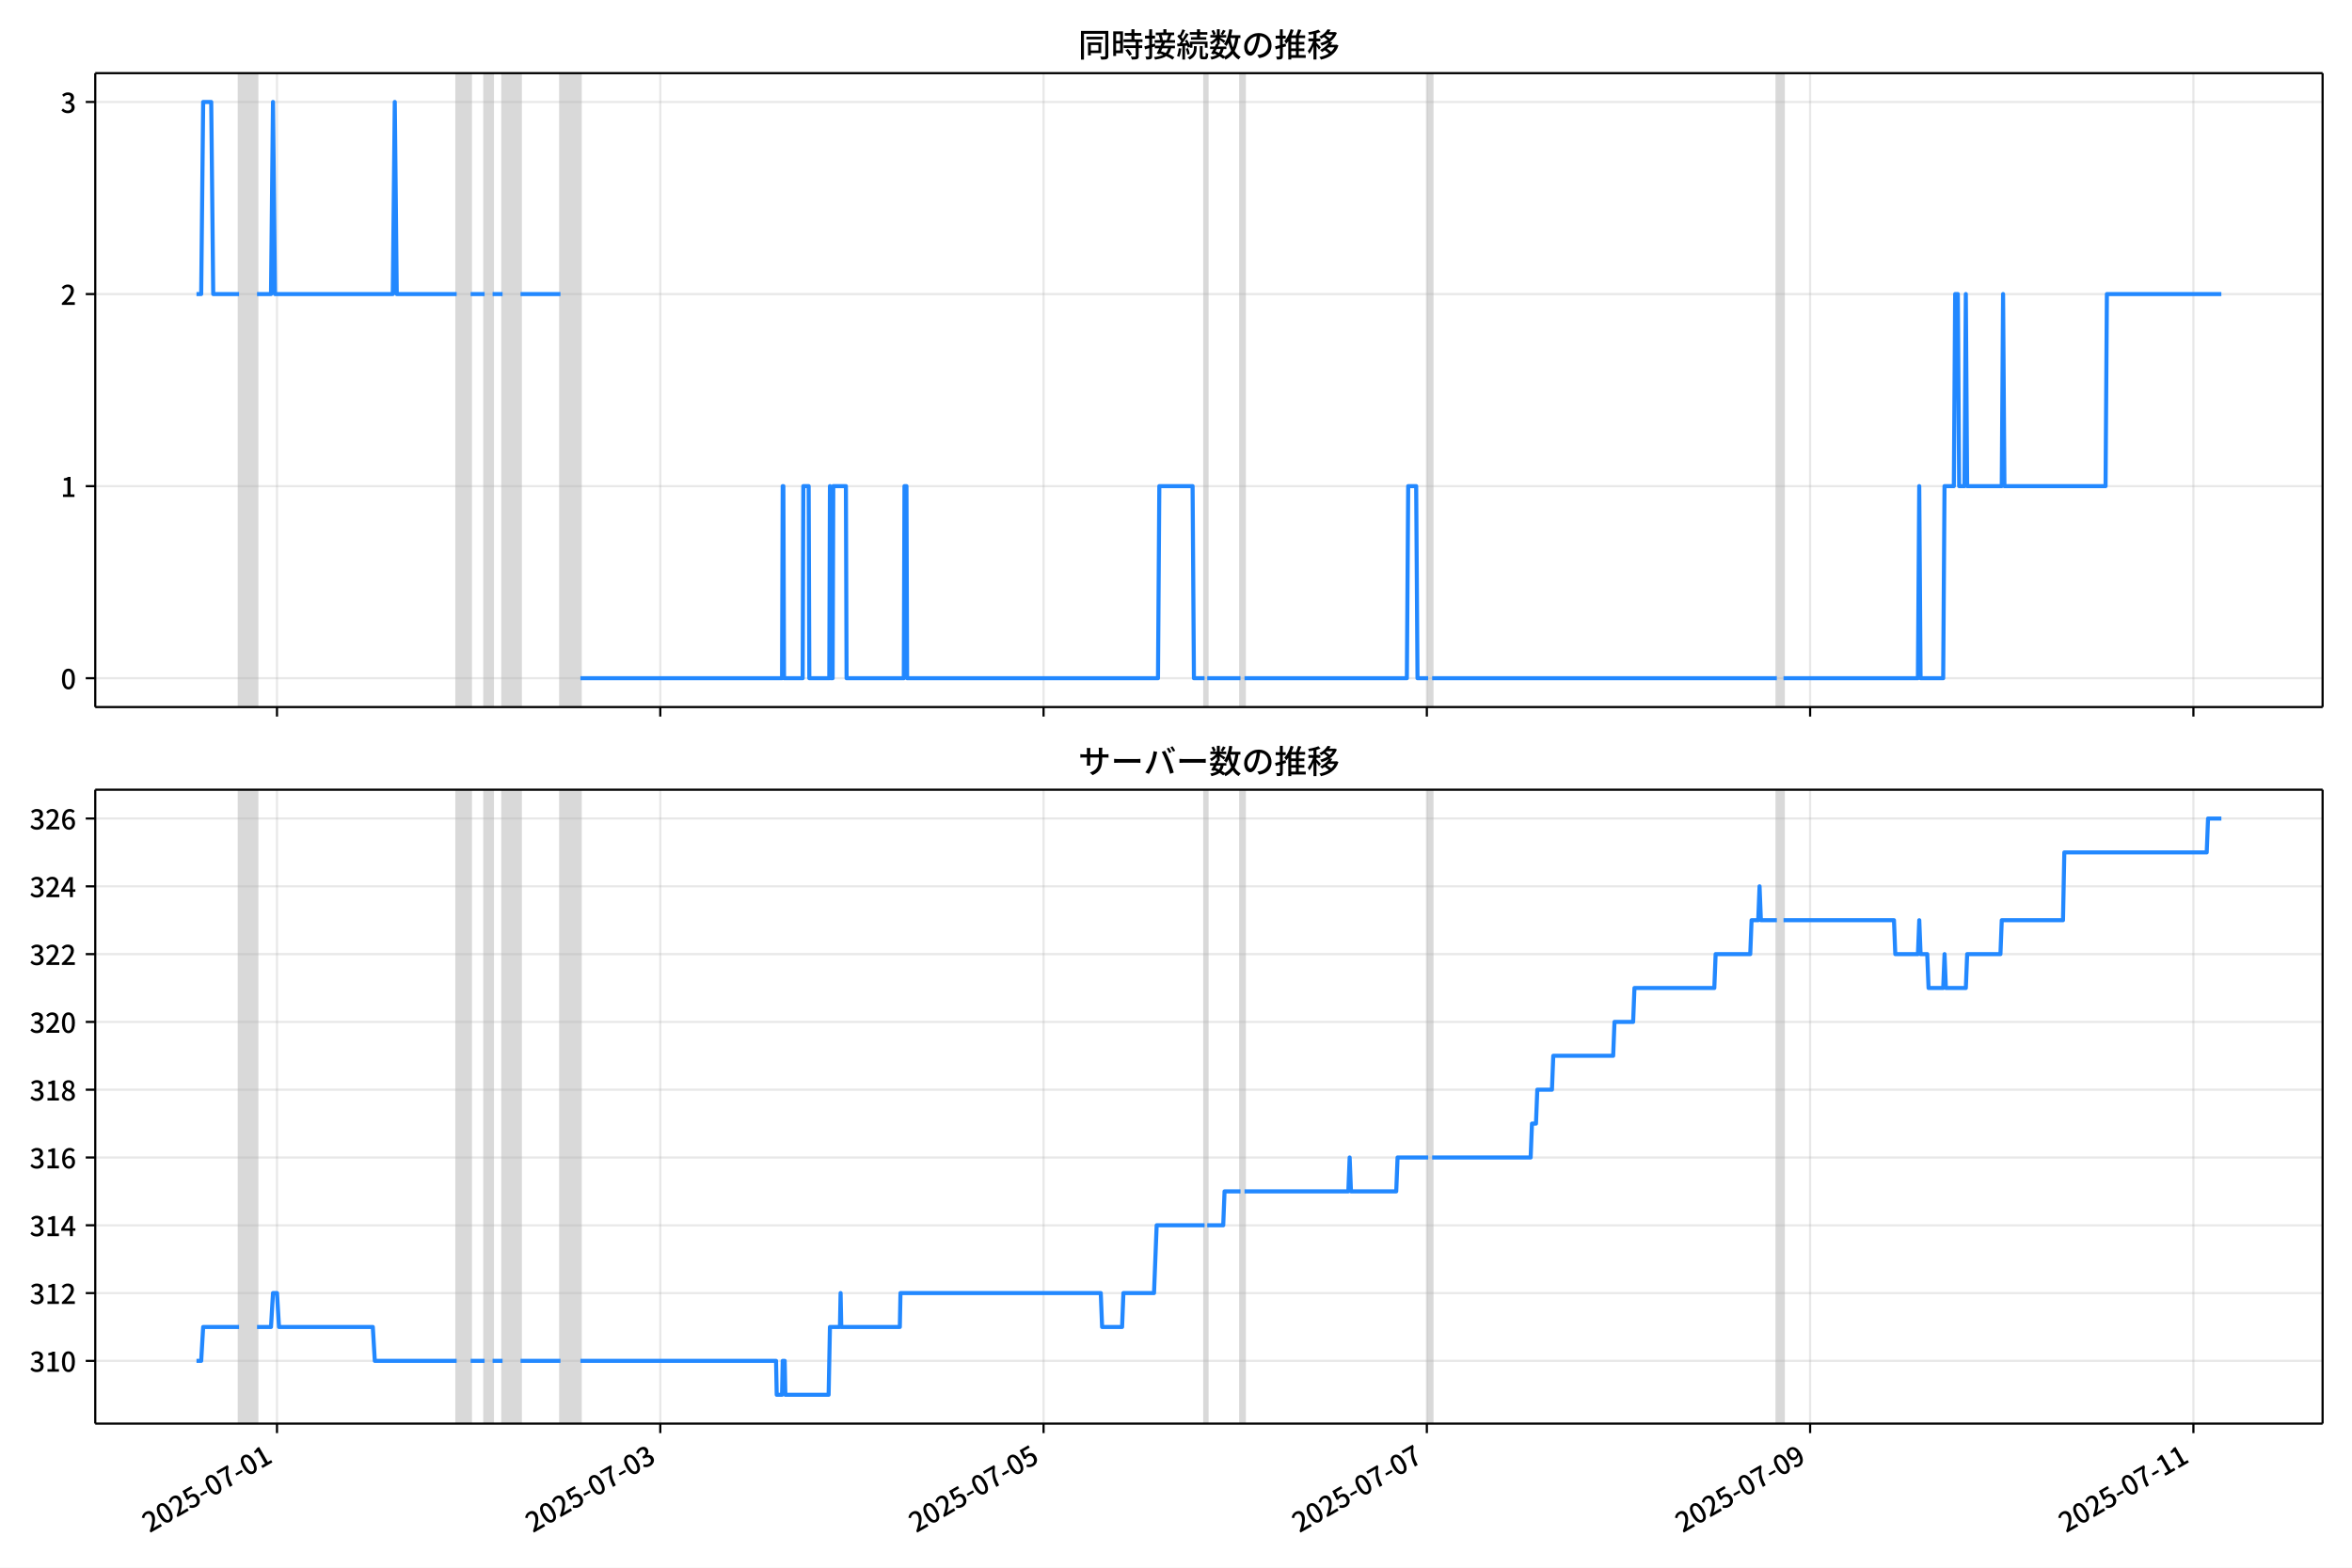
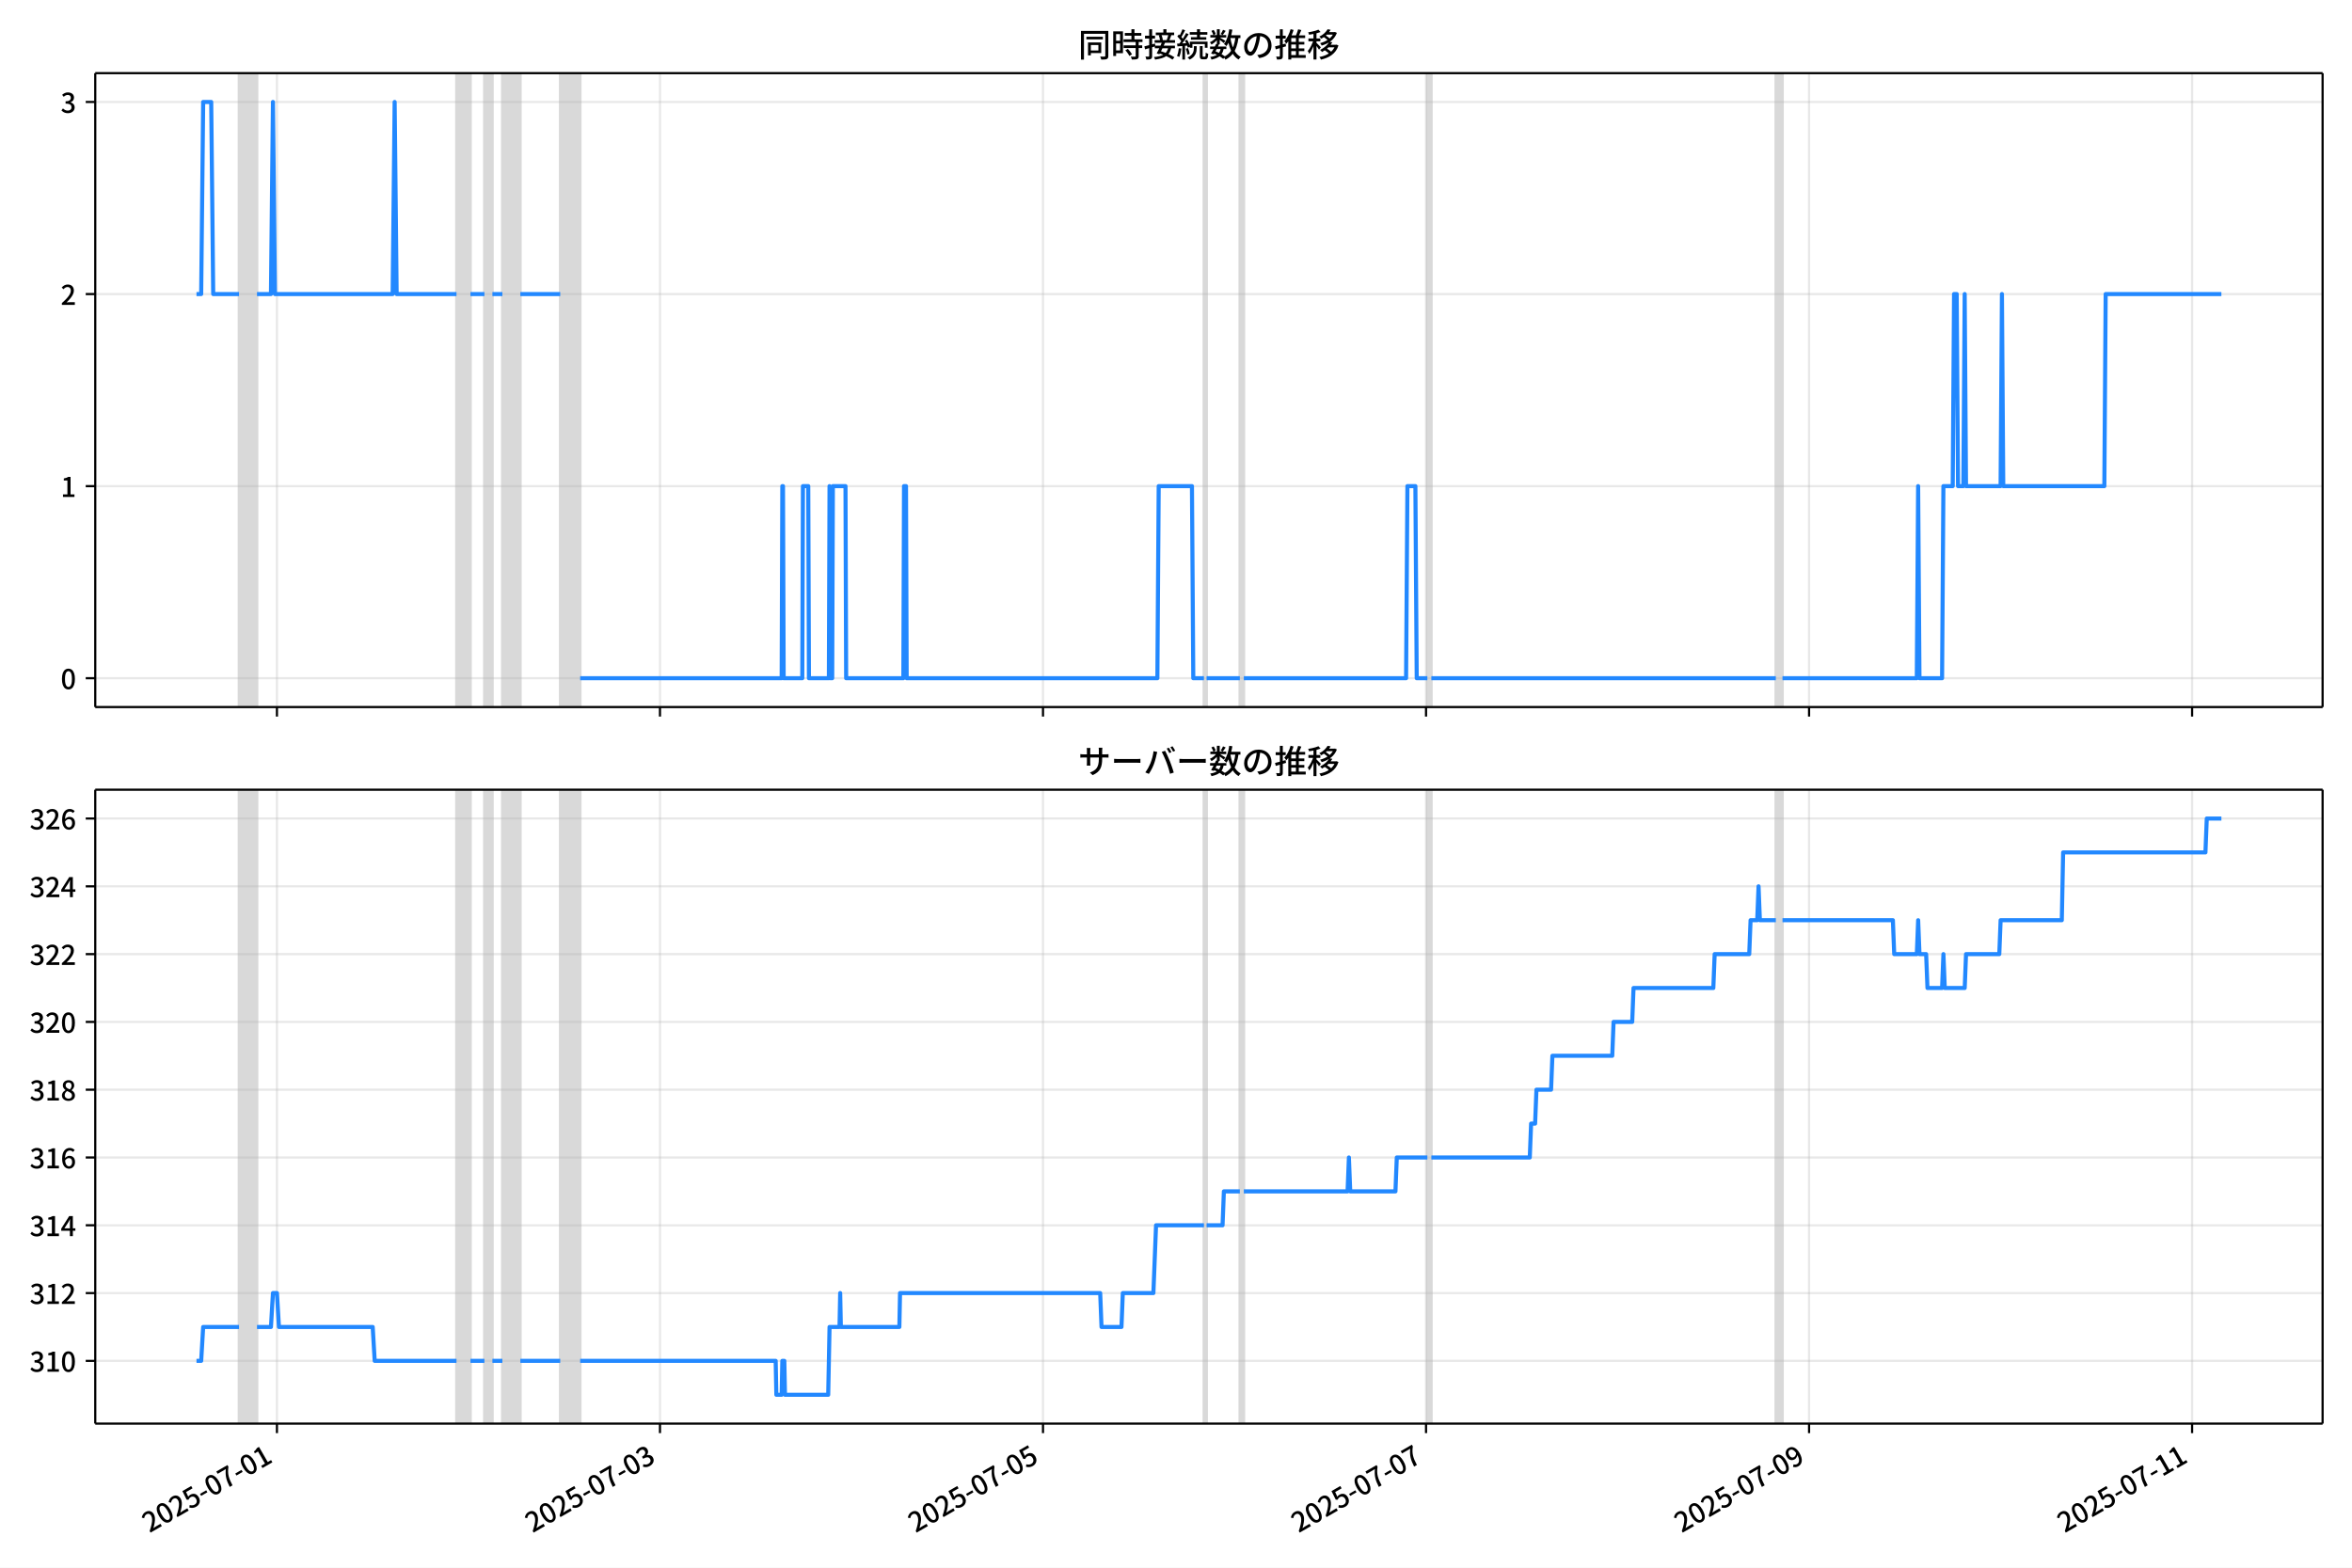
<svg xmlns="http://www.w3.org/2000/svg" xmlns:xlink="http://www.w3.org/1999/xlink" version="1.1" viewBox="0 0 864 576">
  <defs>
    <style type="text/css">*{stroke-linejoin: round; stroke-linecap: butt}</style>
  </defs>
  <g id="aa">
    <g id="ab">
      <path d="m0 576h864v-576h-864z" fill="#fff" />
    </g>
    <g id="ac">
      <g id="ad">
        <path d="m34.99 259.78h818.21v-232.9h-818.21z" fill="#fff" />
      </g>
      <g id="ae">
-         <path d="m87.818 259.78h6.6v-232.9h-6.6z" clip-path="url(#b)" fill="#808080" opacity=".3" stroke="#808080" />
+         <path d="m87.808 259.78h6.596v-232.9h-6.596z" clip-path="url(#b)" fill="#808080" opacity=".3" stroke="#808080" />
      </g>
      <g id="af">
-         <path d="m167.75 259.78h5.133v-232.9h-5.133z" clip-path="url(#b)" fill="#808080" opacity=".3" stroke="#808080" />
+         <path d="m167.69 259.78h5.13v-232.9h-5.13z" clip-path="url(#b)" fill="#808080" opacity=".3" stroke="#808080" />
      </g>
      <g id="ag">
-         <path d="m178.02 259.78h2.933v-232.9h-2.933z" clip-path="url(#b)" fill="#808080" opacity=".3" stroke="#808080" />
+         <path d="m177.95 259.78h2.931v-232.9h-2.931z" clip-path="url(#b)" fill="#808080" opacity=".3" stroke="#808080" />
      </g>
      <g id="ah">
-         <path d="m184.62 259.78h6.6v-232.9h-6.6z" clip-path="url(#b)" fill="#808080" opacity=".3" stroke="#808080" />
+         <path d="m184.54 259.78h6.596v-232.9h-6.596z" clip-path="url(#b)" fill="#808080" opacity=".3" stroke="#808080" />
      </g>
      <g id="ai">
-         <path d="m205.88 259.78h7.333v-232.9h-7.333z" clip-path="url(#b)" fill="#808080" opacity=".3" stroke="#808080" />
+         <path d="m205.8 259.78h7.328v-232.9h-7.328z" clip-path="url(#b)" fill="#808080" opacity=".3" stroke="#808080" />
      </g>
      <g id="aj">
-         <path d="m442.5 259.78h.978v-232.9h-.978z" clip-path="url(#b)" fill="#808080" opacity=".3" stroke="#808080" />
+         <path d="m442.26 259.78h.977v-232.9h-.977z" clip-path="url(#b)" fill="#808080" opacity=".3" stroke="#808080" />
      </g>
      <g id="ak">
-         <path d="m455.7 259.78h1.467v-232.9h-1.467z" clip-path="url(#b)" fill="#808080" opacity=".3" stroke="#808080" />
+         <path d="m455.45 259.78h1.466v-232.9h-1.466z" clip-path="url(#b)" fill="#808080" opacity=".3" stroke="#808080" />
      </g>
      <g id="al">
-         <path d="m524.63 259.78h1.467v-232.9h-1.467z" clip-path="url(#b)" fill="#808080" opacity=".3" stroke="#808080" />
+         <path d="m524.34 259.78h1.466v-232.9h-1.466z" clip-path="url(#b)" fill="#808080" opacity=".3" stroke="#808080" />
      </g>
      <g id="am">
-         <path d="m652.72 259.78h2.444v-232.9h-2.444z" clip-path="url(#b)" fill="#808080" opacity=".3" stroke="#808080" />
+         <path d="m652.34 259.78h2.443v-232.9h-2.443z" clip-path="url(#b)" fill="#808080" opacity=".3" stroke="#808080" />
      </g>
      <g id="an">
        <g id="ao">
          <g id="ap">
-             <path d="m101.75 259.78v-232.9" clip-path="url(#b)" fill="none" stroke="#b0b0b0" stroke-linecap="square" stroke-opacity=".3" stroke-width=".8" />
+             <path d="m101.73 259.78v-232.9" clip-path="url(#b)" fill="none" stroke="#b0b0b0" stroke-linecap="square" stroke-opacity=".3" stroke-width=".8" />
          </g>
          <g id="aq">
            <defs>
              <path id="f" d="m0 0v3.5" stroke="#000" stroke-width=".8" />
            </defs>
-             <use x="101.751" y="259.778" stroke="#000000" stroke-width=".8" xlink:href="#f" />
+             <use x="101.732" y="259.778" stroke="#000000" stroke-width=".8" xlink:href="#f" />
          </g>
        </g>
        <g id="ar">
          <g id="as">
-             <path d="m242.55 259.78v-232.9" clip-path="url(#b)" fill="none" stroke="#b0b0b0" stroke-linecap="square" stroke-opacity=".3" stroke-width=".8" />
+             <path d="m242.44 259.78v-232.9" clip-path="url(#b)" fill="none" stroke="#b0b0b0" stroke-linecap="square" stroke-opacity=".3" stroke-width=".8" />
          </g>
          <g id="at">
-             <use x="242.55" y="259.778" stroke="#000000" stroke-width=".8" xlink:href="#f" />
+             <use x="242.438" y="259.778" stroke="#000000" stroke-width=".8" xlink:href="#f" />
          </g>
        </g>
        <g id="au">
          <g id="av">
-             <path d="m383.35 259.78v-232.9" clip-path="url(#b)" fill="none" stroke="#b0b0b0" stroke-linecap="square" stroke-opacity=".3" stroke-width=".8" />
+             <path d="m383.14 259.78v-232.9" clip-path="url(#b)" fill="none" stroke="#b0b0b0" stroke-linecap="square" stroke-opacity=".3" stroke-width=".8" />
          </g>
          <g id="aw">
-             <use x="383.348" y="259.778" stroke="#000000" stroke-width=".8" xlink:href="#f" />
+             <use x="383.143" y="259.778" stroke="#000000" stroke-width=".8" xlink:href="#f" />
          </g>
        </g>
        <g id="ax">
          <g id="ay">
-             <path d="m524.15 259.78v-232.9" clip-path="url(#b)" fill="none" stroke="#b0b0b0" stroke-linecap="square" stroke-opacity=".3" stroke-width=".8" />
+             <path d="m523.85 259.78v-232.9" clip-path="url(#b)" fill="none" stroke="#b0b0b0" stroke-linecap="square" stroke-opacity=".3" stroke-width=".8" />
          </g>
          <g id="az">
-             <use x="524.146" y="259.778" stroke="#000000" stroke-width=".8" xlink:href="#f" />
+             <use x="523.849" y="259.778" stroke="#000000" stroke-width=".8" xlink:href="#f" />
          </g>
        </g>
        <g id="ba">
          <g id="bb">
-             <path d="m664.94 259.78v-232.9" clip-path="url(#b)" fill="none" stroke="#b0b0b0" stroke-linecap="square" stroke-opacity=".3" stroke-width=".8" />
+             <path d="m664.55 259.78v-232.9" clip-path="url(#b)" fill="none" stroke="#b0b0b0" stroke-linecap="square" stroke-opacity=".3" stroke-width=".8" />
          </g>
          <g id="bc">
-             <use x="664.944" y="259.778" stroke="#000000" stroke-width=".8" xlink:href="#f" />
+             <use x="664.555" y="259.778" stroke="#000000" stroke-width=".8" xlink:href="#f" />
          </g>
        </g>
        <g id="bd">
          <g id="be">
-             <path d="m805.74 259.78v-232.9" clip-path="url(#b)" fill="none" stroke="#b0b0b0" stroke-linecap="square" stroke-opacity=".3" stroke-width=".8" />
+             <path d="m805.26 259.78v-232.9" clip-path="url(#b)" fill="none" stroke="#b0b0b0" stroke-linecap="square" stroke-opacity=".3" stroke-width=".8" />
          </g>
          <g id="bf">
-             <use x="805.742" y="259.778" stroke="#000000" stroke-width=".8" xlink:href="#f" />
+             <use x="805.26" y="259.778" stroke="#000000" stroke-width=".8" xlink:href="#f" />
          </g>
        </g>
      </g>
      <g id="bg">
        <g id="bh">
          <g id="bi">
            <path d="m34.99 249.19h818.21" clip-path="url(#b)" fill="none" stroke="#b0b0b0" stroke-linecap="square" stroke-opacity=".3" stroke-width=".8" />
          </g>
          <g id="bj">
            <defs>
              <path id="e" d="m0 0h-3.5" stroke="#000" stroke-width=".8" />
            </defs>
            <use x="34.99" y="249.191" stroke="#000000" stroke-width=".8" xlink:href="#e" />
          </g>
          <g id="bk">
            <g transform="translate(22.29 253.18) scale(.1 -.1)">
              <defs>
                <path id="c" transform="scale(.015625)" d="m1830-90q-460 0-806 275-346 276-535 823-188 547-188 1366 0 820 188 1357 189 538 535 803 346 266 806 266 461 0 800-269 340-269 528-803 189-534 189-1354 0-819-189-1366-188-547-528-823-339-275-800-275zm0 589q237 0 422 185 186 186 288 599 103 413 103 1091 0 679-103 1082-102 403-288 582-185 180-422 180-236 0-422-180-186-179-292-582-105-403-105-1082 0-678 105-1091 106-413 292-599 186-185 422-185z" />
              </defs>
              <use xlink:href="#c" />
            </g>
          </g>
        </g>
        <g id="bl">
          <g id="bm">
            <path d="m34.99 178.62h818.21" clip-path="url(#b)" fill="none" stroke="#b0b0b0" stroke-linecap="square" stroke-opacity=".3" stroke-width=".8" />
          </g>
          <g id="bn">
            <use x="34.99" y="178.616" stroke="#000000" stroke-width=".8" xlink:href="#e" />
          </g>
          <g id="bo">
            <g transform="translate(22.29 182.6) scale(.1 -.1)">
              <defs>
                <path id="i" transform="scale(.015625)" d="m544 0v608h1037v3277h-845v467q333 58 579 147 247 90 451 218h557v-4109h915v-608h-2694z" />
              </defs>
              <use xlink:href="#i" />
            </g>
          </g>
        </g>
        <g id="bp">
          <g id="bq">
            <path d="m34.99 108.04h818.21" clip-path="url(#b)" fill="none" stroke="#b0b0b0" stroke-linecap="square" stroke-opacity=".3" stroke-width=".8" />
          </g>
          <g id="br">
            <use x="34.99" y="108.041" stroke="#000000" stroke-width=".8" xlink:href="#e" />
          </g>
          <g id="bs">
            <g transform="translate(22.29 112.03) scale(.1 -.1)">
              <defs>
                <path id="d" transform="scale(.015625)" d="m282 0v429q697 621 1164 1136 468 515 701 956 234 442 234 826 0 256-87 451-86 196-262 301-176 106-445 106-275 0-506-151-230-150-422-368l-416 410q301 333 637 518 336 186 803 186 429 0 749-176t496-493 176-745q0-455-224-919t-615-935q-390-470-889-950 186 20 394 36t374 16h1184v-634h-3046z" />
              </defs>
              <use xlink:href="#d" />
            </g>
          </g>
        </g>
        <g id="bt">
          <g id="bu">
            <path d="m34.99 37.466h818.21" clip-path="url(#b)" fill="none" stroke="#b0b0b0" stroke-linecap="square" stroke-opacity=".3" stroke-width=".8" />
          </g>
          <g id="bv">
            <use x="34.99" y="37.466" stroke="#000000" stroke-width=".8" xlink:href="#e" />
          </g>
          <g id="bw">
            <g transform="translate(22.29 41.451) scale(.1 -.1)">
              <defs>
                <path id="h" transform="scale(.015625)" d="m1715-90q-371 0-656 90t-503 240q-217 150-377 323l359 474q211-205 479-359 269-153 634-153 269 0 467 92 199 93 311 266t112 423q0 256-125 451t-429 300q-304 106-835 106v551q467 0 732 105 266 106 384 291 119 186 119 423 0 307-192 489-192 183-531 183-269 0-503-119-233-118-438-316l-384 460q282 256 614 413 333 157 737 157 422 0 748-144 327-144 512-413 186-269 186-659 0-403-221-685-221-281-592-422v-26q269-70 490-227t349-400 128-557q0-422-215-726-214-304-573-468-358-163-787-163z" />
              </defs>
              <use xlink:href="#h" />
            </g>
          </g>
        </g>
      </g>
      <g id="bx">
-         <path d="m72.181 108.04h1.722l.732-70.575h2.958l.735 70.575h9.491m6.6 0h5.133l.733-70.575.733 70.575h43.266l.733-70.575.733 70.575h22m5.133 0h5.133m2.933 0h3.667m6.6 0h14.666m7.333 141.15h74.066l.244-70.575h.244l.244 70.575h6.844l.244-70.575h1.956l.244 70.575h7.333l.244-70.575.244 70.575h.733l.244-70.575h4.644l.244 70.575h21.022l.244-70.575h.733l.244 70.575h92.154l.489-70.575h12.222l.489 70.575h3.911m.978 0h12.222m1.467 0h59.644l.489-70.575h2.933l.489 70.575h3.911m1.467 0h126.62m2.444 0h49.377l.489-70.575.489 70.575h8.311l.489-70.575h3.422l.489-70.575h.978l.489 70.575h1.956l.489-70.575.489 70.575h12.711l.489-70.575.489 70.575h37.155l.489-70.575h42.044v0" clip-path="url(#b)" fill="none" stroke="#28f" stroke-linecap="square" stroke-width="1.5" />
+         <path d="m72.181 108.04h1.721l.731-70.575h2.956l.734 70.575h9.485m6.596 0h5.13l.733-70.575.733 70.575h43.238l.733-70.575.733 70.575h21.985m5.13 0h5.13m2.931 0h3.664m6.596 0h14.657m7.328 141.15h74.017l.244-70.575h.244l.244 70.575h6.84l.244-70.575h1.954l.244 70.575h7.328l.244-70.575.244 70.575h.733l.244-70.575h4.641l.244 70.575h21.008l.244-70.575h.733l.244 70.575h92.094l.489-70.575h12.214l.489 70.575h3.909m.977 0h12.214m1.466 0h59.604l.489-70.575h2.931l.489 70.575h3.909m1.466 0h126.54m2.443 0h49.345l.489-70.575.489 70.575h8.306l.489-70.575h3.42l.489-70.575h.977l.489 70.575h1.954l.489-70.575.489 70.575h12.703l.489-70.575.489 70.575h37.131l.489-70.575h42.505v0" clip-path="url(#b)" fill="none" stroke="#28f" stroke-linecap="square" stroke-width="1.5" />
      </g>
      <g id="by">
        <path d="m34.99 259.78v-232.9" fill="none" stroke="#000" stroke-linecap="square" stroke-width=".8" />
      </g>
      <g id="bz">
        <path d="m853.2 259.78v-232.9" fill="none" stroke="#000" stroke-linecap="square" stroke-width=".8" />
      </g>
      <g id="ca">
        <path d="m34.99 259.78h818.21" fill="none" stroke="#000" stroke-linecap="square" stroke-width=".8" />
      </g>
      <g id="cb">
        <path d="m34.99 26.88h818.21" fill="none" stroke="#000" stroke-linecap="square" stroke-width=".8" />
      </g>
      <g id="cc">
        <g transform="translate(396.1 20.88) scale(.12 -.12)">
          <defs>
            <path id="v" transform="scale(.015625)" d="m1587 3936h3232v-518h-3232v518zm320-1114h557v-2534h-557v2534zm301 0h2291v-2086h-2291v512h1734v1069h-1734v505zm-1683 2260h5113v-570h-4524v-5056h-589v5626zm4768 0h595v-4896q0-250-67-397t-227-218q-160-77-426-96t-675-19q-13 83-45 192t-77 218q-45 108-89 185 281-13 527-13 247 0 330 0 83 7 118 42 36 35 36 112v4890z" />
            <path id="t" transform="scale(.015625)" d="m2714 4672h3238v-525h-3238v525zm-244-1235h3712v-538h-3712v538zm20-1184h3635v-531h-3635v531zm1523 3155h595v-2310h-595v2310zm832-2451h589v-2823q0-230-61-364-61-135-227-199-167-70-423-86t-633-16q-20 121-78 285-57 163-121 284 275-6 509-9t310-3q77 6 106 28 29 23 29 93v2810zm-2023-1677 487 282q153-160 313-352t294-381q135-189 206-343l-519-313q-64 153-189 348-124 196-278 394-154 199-314 365zm-2086 3718h1619v-4281h-1619v544h1056v3187h-1056v550zm32-1843h1293v-537h-1293v537zm-320 1843h563v-4832h-563v4832z" />
            <path id="u" transform="scale(.015625)" d="m3866 5408h614v-870h-614v870zm-1479-653h3597v-518h-3597v518zm-230-1485h4e3v-518h-4e3v518zm825 922 519 102q64-160 121-342 58-182 96-352 39-170 45-304l-544-128q-6 134-42 313-35 180-83 365-48 186-112 346zm1856 109 589-71q-96-275-202-557-105-281-195-486l-518 77q58 147 122 329 64 183 118 372t86 336zm-2643-2106h3943v-518h-3943v518zm1408 685 602-115q-167-371-362-784t-390-797-362-685l-525 179q160 288 346 666t368 784 323 752zm-659-2157 358 403q352-102 733-240 381-137 752-304 371-166 697-336 327-169 558-329l-384-461q-218 160-532 336-313 176-685 345-371 170-755 323-384 154-742 263zm1894 1114 583-71q-122-550-353-944-230-393-604-662t-922-435q-547-167-1296-269-25 128-93 269-67 141-137 230 678 64 1168 192t819 349q330 221 531 550 202 330 304 791zm-4684 217q396 90 953 240 557 151 1120 311l77-544q-525-154-1053-311-528-156-963-284l-134 588zm121 2093h1965v-563h-1965v563zm819 1248h576v-5229q0-236-51-374t-192-208q-141-77-355-99-214-23-541-16-13 115-64 288t-109 294q205-6 381-6t234 0q64 0 92 28 29 29 29 93v5229z" />
            <path id="s" transform="scale(.015625)" d="m4058 5408h595v-1798h-595v1798zm-1415-563h3443v-499h-3443v499zm231-992h3008v-499h-3008v499zm-224-877h3475v-1203h-531v729h-2432v-729h-512v1203zm1964-877h551v-1881q0-122 22-157 23-35 106-35 25 0 92 0 68 0 135 0t99 0q51 0 83 54t45 224 19 515q90-70 234-131t259-93q-19-429-83-662-64-234-183-326-118-93-316-93-39 0-103 0t-134 0-138 0q-67 0-99 0-237 0-365 64t-176 218q-48 153-48 422v1881zm-1164-6h550v-455q0-243-48-528-48-284-186-579-137-294-409-572-272-279-727-503-70 90-192 208-121 118-230 195 416 205 665 438 250 234 371 474 122 240 164 467 42 228 42 413v442zm-2240 3309 524-192q-121-244-259-503-137-259-275-496t-259-416l-410 173q122 186 246 438 125 253 240 515 116 263 193 481zm716-743 500-230q-224-359-496-756-272-396-548-764-275-368-518-650l-358 205q179 211 377 483 199 272 387 569 189 298 358 592 170 295 298 551zm-1721-665 307 403q166-154 339-340 173-185 320-364t224-327l-326-460q-77 160-218 348-141 189-314 384-172 196-332 356zm1485-832 435 179q128-211 249-458 122-246 215-474 93-227 137-412l-473-211q-32 185-119 422-86 237-201 486-115 250-243 468zm-1530-583q422 26 998 54 576 29 1184 68l7-499q-570-45-1127-84-556-38-992-70l-70 531zm1702-992 436 135q121-276 214-596t118-556l-454-148q-26 237-112 563-86 327-202 602zm-1363 109 499-83q-57-455-163-897-105-441-253-748-51 32-134 73-83 42-170 83-86 42-144 62 148 294 234 697t131 813zm691 627h525v-2861h-525v2861z" />
            <path id="m" transform="scale(.015625)" d="m224 2022h3187v-499h-3187v499zm51 2247h3111v-487h-3111v487zm1127-1735 563-121q-154-320-333-672t-352-679q-173-326-326-582l-532 173q148 243 324 566t345 669q170 346 311 646zm934-832 563-64q-89-480-262-838t-461-614-701-432-976-298q-25 128-99 269t-157 237q659 102 1085 303 426 202 666 554t342 883zm422 3597 519-211q-147-218-298-436-150-217-278-377l-403 186q121 173 252 413 132 240 208 425zm-1203 109h563v-2957h-563v2957zm-1075-320 448 186q134-192 246-420 112-227 157-393l-467-211q-38 172-147 406t-237 432zm1094-1050 397-236q-160-263-400-529-240-265-519-489-278-224-553-378-51 103-141 237-89 135-179 218 269 109 534 294 266 186 493 416 228 231 368 467zm487-204q83-45 246-145 163-99 352-211t346-211 221-150l-327-423q-83 77-230 198-147 122-317 253-170 132-327 250-156 119-259 189l295 250zm1798 396h2311v-556h-2311v556zm115 1178 615-90q-103-640-263-1235t-384-1101q-224-505-512-889-44 57-134 134t-186 157-166 125q275 339 473 796 199 458 340 995 141 538 217 1108zm1223-1510 614-58q-147-1101-445-1940-297-838-813-1443-515-604-1321-1014-26 71-90 177-64 105-134 208-70 102-128 159 742 346 1212 880 471 535 730 1290 260 755 375 1741zm-1005-135q134-851 387-1597 253-745 659-1305 407-560 1002-874-70-57-154-150-83-93-154-189-70-96-121-179-633 371-1056 988-422 618-688 1434-265 816-425 1783l550 89zm-3309-3065 327 416q377-148 754-330 378-182 701-378 324-195 548-368l-416-435q-211 179-519 378-307 198-666 383-358 186-729 334z" />
            <path id="r" transform="scale(.015625)" d="m3686 4378q-64-493-163-1041-99-547-265-1084-192-653-432-1104t-522-688-595-237q-320 0-596 221-275 221-448 621-172 400-172 931 0 537 220 1017 221 480 611 851 391 372 909 583 519 211 1121 211 576 0 1040-186 464-185 793-515 330-329 502-771 173-441 173-941 0-672-278-1194-278-521-816-851-538-329-1318-444l-378 601q166 20 307 42t263 48q307 70 585 217 279 148 496 375 218 227 342 534 125 308 125 692t-122 713q-121 330-358 573-236 243-582 380-346 138-781 138-525 0-935-186-409-185-694-489-284-304-432-656-147-352-147-678 0-365 89-605 90-240 224-355 135-115 276-115t288 144 297 457q151 314 298 800 147 461 246 982 100 522 145 1021l684-12z" />
            <path id="n" transform="scale(.015625)" d="m2995 2925h2893v-519h-2893v519zm0-1280h2893v-519h-2893v519zm-64-1299h3232v-557h-3232v557zm1312 3577h563v-3763h-563v3763zm429 1466 634-141q-154-390-340-794-185-403-339-684l-512 140q103 199 208 458 106 259 195 528 90 269 154 493zm-1472 25 582-147q-153-518-371-1018-217-499-483-931t-573-758q-38 64-109 160-70 96-147 198-77 103-141 160 416 416 733 1034t509 1302zm128-1203h2720v-537h-2720v-4205h-582v4422l313 320h269zm-3174-2157q396 90 953 240 557 151 1120 311l77-544q-525-154-1053-311-528-156-963-284l-134 588zm121 2093h1965v-563h-1965v563zm819 1248h576v-5229q0-236-51-374t-192-208q-141-77-355-99-214-23-541-16-13 115-64 288t-109 294q205-6 381-6t234 0q64 0 92 28 29 29 29 93v5229z" />
            <path id="l" transform="scale(.015625)" d="m4051 5402 595-109q-281-493-729-941t-1107-806q-39 64-106 144t-141 153q-73 74-137 119 608 288 1011 678t614 762zm-77-557h1511v-493h-1863l352 493zm1293 0h109l109 25 384-179q-192-505-496-905t-695-701q-390-301-845-519-454-217-947-358-44 109-137 253t-176 227q448 109 867 294 419 186 777 445 359 259 631 592t419 730v96zm-1990-954 377 307q167-96 336-218 170-121 320-249 151-128 247-237l-397-332q-90 108-237 236t-317 259q-169 132-329 234zm1107-934 595-109q-307-538-803-1031-496-492-1232-876-38 64-102 144t-138 156q-74 77-138 116 455 217 807 483t604 554q253 288 407 563zm-90-589h1460v-506h-1818l358 506zm1268 0h121l109 26 384-167q-192-614-531-1075t-787-794q-448-332-983-553-534-221-1129-355-45 115-132 269-86 153-176 249 551 96 1043 285 493 189 903 473 410 285 714 669t464 883v90zm-2132-1056 410 339q186-102 384-237 198-134 371-275t282-269l-435-371q-103 128-270 272-166 144-361 288t-381 253zm-2150 3533h589v-5376h-589v5376zm-992-1242h2336v-569h-2336v569zm1024-224 365-160q-96-339-231-707-134-368-291-727-157-358-336-672-179-313-365-537-44 128-134 291t-160 272q173 192 339 457 167 266 323 570 157 304 282 618t208 595zm941 1946 416-467q-314-122-695-221-380-99-784-173-403-74-780-131-20 102-71 236-51 135-102 231 358 58 732 138 375 80 711 179t573 208zm-397-2579q58-45 179-170 122-125 266-266 144-140 259-265t160-183l-352-473q-58 102-157 255-99 154-218 317-118 164-227 311-108 147-185 237l275 237z" />
          </defs>
          <use xlink:href="#v" />
          <use transform="translate(100)" xlink:href="#t" />
          <use transform="translate(200)" xlink:href="#u" />
          <use transform="translate(300)" xlink:href="#s" />
          <use transform="translate(400)" xlink:href="#m" />
          <use transform="translate(500)" xlink:href="#r" />
          <use transform="translate(600)" xlink:href="#n" />
          <use transform="translate(700)" xlink:href="#l" />
        </g>
      </g>
    </g>
    <g id="cd">
      <g id="ce">
        <path d="m34.99 523.06h818.21v-232.9h-818.21z" fill="#fff" />
      </g>
      <g id="cf">
-         <path d="m87.818 523.06h6.6v-232.9h-6.6z" clip-path="url(#a)" fill="#808080" opacity=".3" stroke="#808080" />
+         <path d="m87.808 523.06h6.596v-232.9h-6.596z" clip-path="url(#a)" fill="#808080" opacity=".3" stroke="#808080" />
      </g>
      <g id="cg">
-         <path d="m167.75 523.06h5.133v-232.9h-5.133z" clip-path="url(#a)" fill="#808080" opacity=".3" stroke="#808080" />
+         <path d="m167.69 523.06h5.13v-232.9h-5.13z" clip-path="url(#a)" fill="#808080" opacity=".3" stroke="#808080" />
      </g>
      <g id="ch">
-         <path d="m178.02 523.06h2.933v-232.9h-2.933z" clip-path="url(#a)" fill="#808080" opacity=".3" stroke="#808080" />
+         <path d="m177.95 523.06h2.931v-232.9h-2.931z" clip-path="url(#a)" fill="#808080" opacity=".3" stroke="#808080" />
      </g>
      <g id="ci">
-         <path d="m184.62 523.06h6.6v-232.9h-6.6z" clip-path="url(#a)" fill="#808080" opacity=".3" stroke="#808080" />
+         <path d="m184.54 523.06h6.596v-232.9h-6.596z" clip-path="url(#a)" fill="#808080" opacity=".3" stroke="#808080" />
      </g>
      <g id="cj">
-         <path d="m205.88 523.06h7.333v-232.9h-7.333z" clip-path="url(#a)" fill="#808080" opacity=".3" stroke="#808080" />
+         <path d="m205.8 523.06h7.328v-232.9h-7.328z" clip-path="url(#a)" fill="#808080" opacity=".3" stroke="#808080" />
      </g>
      <g id="ck">
-         <path d="m442.5 523.06h.978v-232.9h-.978z" clip-path="url(#a)" fill="#808080" opacity=".3" stroke="#808080" />
+         <path d="m442.26 523.06h.977v-232.9h-.977z" clip-path="url(#a)" fill="#808080" opacity=".3" stroke="#808080" />
      </g>
      <g id="cl">
-         <path d="m455.7 523.06h1.467v-232.9h-1.467z" clip-path="url(#a)" fill="#808080" opacity=".3" stroke="#808080" />
+         <path d="m455.45 523.06h1.466v-232.9h-1.466z" clip-path="url(#a)" fill="#808080" opacity=".3" stroke="#808080" />
      </g>
      <g id="cm">
-         <path d="m524.63 523.06h1.467v-232.9h-1.467z" clip-path="url(#a)" fill="#808080" opacity=".3" stroke="#808080" />
+         <path d="m524.34 523.06h1.466v-232.9h-1.466z" clip-path="url(#a)" fill="#808080" opacity=".3" stroke="#808080" />
      </g>
      <g id="cn">
-         <path d="m652.72 523.06h2.444v-232.9h-2.444z" clip-path="url(#a)" fill="#808080" opacity=".3" stroke="#808080" />
+         <path d="m652.34 523.06h2.443v-232.9h-2.443z" clip-path="url(#a)" fill="#808080" opacity=".3" stroke="#808080" />
      </g>
      <g id="co">
        <g id="cp">
          <g id="cq">
-             <path d="m101.75 523.06v-232.9" clip-path="url(#a)" fill="none" stroke="#b0b0b0" stroke-linecap="square" stroke-opacity=".3" stroke-width=".8" />
+             <path d="m101.73 523.06v-232.9" clip-path="url(#a)" fill="none" stroke="#b0b0b0" stroke-linecap="square" stroke-opacity=".3" stroke-width=".8" />
          </g>
          <g id="cr">
-             <use x="101.751" y="523.055" stroke="#000000" stroke-width=".8" xlink:href="#f" />
+             <use x="101.732" y="523.055" stroke="#000000" stroke-width=".8" xlink:href="#f" />
          </g>
          <g id="cs">
-             <g transform="translate(54.962 563.33) rotate(-30) scale(.1 -.1)">
+             <g transform="translate(54.942 563.33) rotate(-30) scale(.1 -.1)">
              <defs>
                <path id="k" transform="scale(.015625)" d="m1715-90q-365 0-653 90t-506 237q-217 147-383 307l352 480q134-134 294-246t361-183q202-70 452-70 262 0 473 118 212 119 333 346 122 227 122 541 0 460-247 716-246 256-649 256-224 0-384-64t-365-198l-365 237 141 2240h2387v-627h-1747l-109-1204q154 77 307 118 154 42 340 42 397 0 723-160t518-490q192-329 192-847 0-519-224-887t-586-560q-361-192-777-192z" />
                <path id="g" transform="scale(.015625)" d="m301 1536v544h1689v-544h-1689z" />
                <path id="j" transform="scale(.015625)" d="m1235 0q32 646 109 1187t224 1024 384 941 576 938h-2208v627h3027v-455q-409-512-665-989-256-476-397-969t-205-1053-90-1251h-755z" />
              </defs>
              <use xlink:href="#d" />
              <use transform="translate(57)" xlink:href="#c" />
              <use transform="translate(114)" xlink:href="#d" />
              <use transform="translate(171)" xlink:href="#k" />
              <use transform="translate(228)" xlink:href="#g" />
              <use transform="translate(263.7)" xlink:href="#c" />
              <use transform="translate(320.7)" xlink:href="#j" />
              <use transform="translate(377.7)" xlink:href="#g" />
              <use transform="translate(413.4)" xlink:href="#c" />
              <use transform="translate(470.4)" xlink:href="#i" />
            </g>
          </g>
        </g>
        <g id="ct">
          <g id="cu">
-             <path d="m242.55 523.06v-232.9" clip-path="url(#a)" fill="none" stroke="#b0b0b0" stroke-linecap="square" stroke-opacity=".3" stroke-width=".8" />
+             <path d="m242.44 523.06v-232.9" clip-path="url(#a)" fill="none" stroke="#b0b0b0" stroke-linecap="square" stroke-opacity=".3" stroke-width=".8" />
          </g>
          <g id="cv">
-             <use x="242.55" y="523.055" stroke="#000000" stroke-width=".8" xlink:href="#f" />
+             <use x="242.438" y="523.055" stroke="#000000" stroke-width=".8" xlink:href="#f" />
          </g>
          <g id="cw">
-             <g transform="translate(195.76 563.33) rotate(-30) scale(.1 -.1)">
+             <g transform="translate(195.65 563.33) rotate(-30) scale(.1 -.1)">
              <use xlink:href="#d" />
              <use transform="translate(57)" xlink:href="#c" />
              <use transform="translate(114)" xlink:href="#d" />
              <use transform="translate(171)" xlink:href="#k" />
              <use transform="translate(228)" xlink:href="#g" />
              <use transform="translate(263.7)" xlink:href="#c" />
              <use transform="translate(320.7)" xlink:href="#j" />
              <use transform="translate(377.7)" xlink:href="#g" />
              <use transform="translate(413.4)" xlink:href="#c" />
              <use transform="translate(470.4)" xlink:href="#h" />
            </g>
          </g>
        </g>
        <g id="cx">
          <g id="cy">
-             <path d="m383.35 523.06v-232.9" clip-path="url(#a)" fill="none" stroke="#b0b0b0" stroke-linecap="square" stroke-opacity=".3" stroke-width=".8" />
+             <path d="m383.14 523.06v-232.9" clip-path="url(#a)" fill="none" stroke="#b0b0b0" stroke-linecap="square" stroke-opacity=".3" stroke-width=".8" />
          </g>
          <g id="cz">
-             <use x="383.348" y="523.055" stroke="#000000" stroke-width=".8" xlink:href="#f" />
+             <use x="383.143" y="523.055" stroke="#000000" stroke-width=".8" xlink:href="#f" />
          </g>
          <g id="da">
-             <g transform="translate(336.56 563.33) rotate(-30) scale(.1 -.1)">
+             <g transform="translate(336.35 563.33) rotate(-30) scale(.1 -.1)">
              <use xlink:href="#d" />
              <use transform="translate(57)" xlink:href="#c" />
              <use transform="translate(114)" xlink:href="#d" />
              <use transform="translate(171)" xlink:href="#k" />
              <use transform="translate(228)" xlink:href="#g" />
              <use transform="translate(263.7)" xlink:href="#c" />
              <use transform="translate(320.7)" xlink:href="#j" />
              <use transform="translate(377.7)" xlink:href="#g" />
              <use transform="translate(413.4)" xlink:href="#c" />
              <use transform="translate(470.4)" xlink:href="#k" />
            </g>
          </g>
        </g>
        <g id="db">
          <g id="dc">
-             <path d="m524.15 523.06v-232.9" clip-path="url(#a)" fill="none" stroke="#b0b0b0" stroke-linecap="square" stroke-opacity=".3" stroke-width=".8" />
+             <path d="m523.85 523.06v-232.9" clip-path="url(#a)" fill="none" stroke="#b0b0b0" stroke-linecap="square" stroke-opacity=".3" stroke-width=".8" />
          </g>
          <g id="dd">
-             <use x="524.146" y="523.055" stroke="#000000" stroke-width=".8" xlink:href="#f" />
+             <use x="523.849" y="523.055" stroke="#000000" stroke-width=".8" xlink:href="#f" />
          </g>
          <g id="de">
-             <g transform="translate(477.36 563.33) rotate(-30) scale(.1 -.1)">
+             <g transform="translate(477.06 563.33) rotate(-30) scale(.1 -.1)">
              <use xlink:href="#d" />
              <use transform="translate(57)" xlink:href="#c" />
              <use transform="translate(114)" xlink:href="#d" />
              <use transform="translate(171)" xlink:href="#k" />
              <use transform="translate(228)" xlink:href="#g" />
              <use transform="translate(263.7)" xlink:href="#c" />
              <use transform="translate(320.7)" xlink:href="#j" />
              <use transform="translate(377.7)" xlink:href="#g" />
              <use transform="translate(413.4)" xlink:href="#c" />
              <use transform="translate(470.4)" xlink:href="#j" />
            </g>
          </g>
        </g>
        <g id="df">
          <g id="dg">
-             <path d="m664.94 523.06v-232.9" clip-path="url(#a)" fill="none" stroke="#b0b0b0" stroke-linecap="square" stroke-opacity=".3" stroke-width=".8" />
+             <path d="m664.55 523.06v-232.9" clip-path="url(#a)" fill="none" stroke="#b0b0b0" stroke-linecap="square" stroke-opacity=".3" stroke-width=".8" />
          </g>
          <g id="dh">
-             <use x="664.944" y="523.055" stroke="#000000" stroke-width=".8" xlink:href="#f" />
+             <use x="664.555" y="523.055" stroke="#000000" stroke-width=".8" xlink:href="#f" />
          </g>
          <g id="di">
-             <g transform="translate(618.15 563.33) rotate(-30) scale(.1 -.1)">
+             <g transform="translate(617.77 563.33) rotate(-30) scale(.1 -.1)">
              <defs>
                <path id="w" transform="scale(.015625)" d="m1562-90q-410 0-708 150-297 151-502 356l403 461q141-160 346-256t422-96q224 0 425 102 202 103 352 333 151 230 237 614 87 384 87 941 0 589-115 970t-323 563-496 182q-205 0-372-118-166-118-262-336t-96-525q0-301 86-512 87-211 259-323 173-112 417-112 224 0 460 141 237 141 448 461l32-544q-134-180-313-314t-371-208-384-74q-391 0-689 166-297 167-467 496-169 330-169 823 0 467 195 816t515 541 698 192q339 0 636-138 298-137 519-419 221-281 349-710t128-1018q0-691-141-1187t-391-807q-249-310-563-461-313-150-652-150z" />
              </defs>
              <use xlink:href="#d" />
              <use transform="translate(57)" xlink:href="#c" />
              <use transform="translate(114)" xlink:href="#d" />
              <use transform="translate(171)" xlink:href="#k" />
              <use transform="translate(228)" xlink:href="#g" />
              <use transform="translate(263.7)" xlink:href="#c" />
              <use transform="translate(320.7)" xlink:href="#j" />
              <use transform="translate(377.7)" xlink:href="#g" />
              <use transform="translate(413.4)" xlink:href="#c" />
              <use transform="translate(470.4)" xlink:href="#w" />
            </g>
          </g>
        </g>
        <g id="dj">
          <g id="dk">
-             <path d="m805.74 523.06v-232.9" clip-path="url(#a)" fill="none" stroke="#b0b0b0" stroke-linecap="square" stroke-opacity=".3" stroke-width=".8" />
+             <path d="m805.26 523.06v-232.9" clip-path="url(#a)" fill="none" stroke="#b0b0b0" stroke-linecap="square" stroke-opacity=".3" stroke-width=".8" />
          </g>
          <g id="dl">
-             <use x="805.742" y="523.055" stroke="#000000" stroke-width=".8" xlink:href="#f" />
+             <use x="805.26" y="523.055" stroke="#000000" stroke-width=".8" xlink:href="#f" />
          </g>
          <g id="dm">
-             <g transform="translate(758.95 563.33) rotate(-30) scale(.1 -.1)">
+             <g transform="translate(758.47 563.33) rotate(-30) scale(.1 -.1)">
              <use xlink:href="#d" />
              <use transform="translate(57)" xlink:href="#c" />
              <use transform="translate(114)" xlink:href="#d" />
              <use transform="translate(171)" xlink:href="#k" />
              <use transform="translate(228)" xlink:href="#g" />
              <use transform="translate(263.7)" xlink:href="#c" />
              <use transform="translate(320.7)" xlink:href="#j" />
              <use transform="translate(377.7)" xlink:href="#g" />
              <use transform="translate(413.4)" xlink:href="#i" />
              <use transform="translate(470.4)" xlink:href="#i" />
            </g>
          </g>
        </g>
      </g>
      <g id="dn">
        <g id="do">
          <g id="dp">
            <path d="m34.99 500.01h818.21" clip-path="url(#a)" fill="none" stroke="#b0b0b0" stroke-linecap="square" stroke-opacity=".3" stroke-width=".8" />
          </g>
          <g id="dq">
            <use x="34.99" y="500.015" stroke="#000000" stroke-width=".8" xlink:href="#e" />
          </g>
          <g id="dr">
            <g transform="translate(10.89 504) scale(.1 -.1)">
              <use xlink:href="#h" />
              <use transform="translate(57)" xlink:href="#i" />
              <use transform="translate(114)" xlink:href="#c" />
            </g>
          </g>
        </g>
        <g id="ds">
          <g id="dt">
            <path d="m34.99 475.11h818.21" clip-path="url(#a)" fill="none" stroke="#b0b0b0" stroke-linecap="square" stroke-opacity=".3" stroke-width=".8" />
          </g>
          <g id="du">
            <use x="34.99" y="475.106" stroke="#000000" stroke-width=".8" xlink:href="#e" />
          </g>
          <g id="dv">
            <g transform="translate(10.89 479.09) scale(.1 -.1)">
              <use xlink:href="#h" />
              <use transform="translate(57)" xlink:href="#i" />
              <use transform="translate(114)" xlink:href="#d" />
            </g>
          </g>
        </g>
        <g id="dw">
          <g id="dx">
            <path d="m34.99 450.2h818.21" clip-path="url(#a)" fill="none" stroke="#b0b0b0" stroke-linecap="square" stroke-opacity=".3" stroke-width=".8" />
          </g>
          <g id="dy">
            <use x="34.99" y="450.197" stroke="#000000" stroke-width=".8" xlink:href="#e" />
          </g>
          <g id="dz">
            <g transform="translate(10.89 454.18) scale(.1 -.1)">
              <defs>
                <path id="p" transform="scale(.015625)" d="m2170 0v3072q0 192 12 457 13 266 20 458h-26q-90-179-183-365-92-185-195-364l-921-1415h2579v-576h-3328v493l1875 2957h858v-4717h-691z" />
              </defs>
              <use xlink:href="#h" />
              <use transform="translate(57)" xlink:href="#i" />
              <use transform="translate(114)" xlink:href="#p" />
            </g>
          </g>
        </g>
        <g id="ea">
          <g id="eb">
            <path d="m34.99 425.29h818.21" clip-path="url(#a)" fill="none" stroke="#b0b0b0" stroke-linecap="square" stroke-opacity=".3" stroke-width=".8" />
          </g>
          <g id="ec">
            <use x="34.99" y="425.288" stroke="#000000" stroke-width=".8" xlink:href="#e" />
          </g>
          <g id="ed">
            <g transform="translate(10.89 429.27) scale(.1 -.1)">
              <defs>
                <path id="o" transform="scale(.015625)" d="m1971-90q-339 0-634 144-294 144-518 435-224 292-352 733-128 442-128 1044 0 678 147 1161 148 483 397 784 250 301 570 445t665 144q397 0 688-147 292-147 490-359l-403-448q-128 154-327 253-198 99-409 99-307 0-567-182-259-182-413-605-153-422-153-1145 0-608 115-1002t326-589q212-195 493-195 212 0 375 121 163 122 259 343t96 522q0 300-90 511-89 212-259 320-169 109-419 109-211 0-451-134t-458-461l-25 538q134 192 313 323t374 201q196 71 375 71 397 0 694-163 298-163 467-490 170-326 170-825 0-468-195-817-195-348-512-544-317-195-701-195z" />
              </defs>
              <use xlink:href="#h" />
              <use transform="translate(57)" xlink:href="#i" />
              <use transform="translate(114)" xlink:href="#o" />
            </g>
          </g>
        </g>
        <g id="ee">
          <g id="ef">
            <path d="m34.99 400.38h818.21" clip-path="url(#a)" fill="none" stroke="#b0b0b0" stroke-linecap="square" stroke-opacity=".3" stroke-width=".8" />
          </g>
          <g id="eg">
            <use x="34.99" y="400.379" stroke="#000000" stroke-width=".8" xlink:href="#e" />
          </g>
          <g id="eh">
            <g transform="translate(10.89 404.36) scale(.1 -.1)">
              <defs>
                <path id="x" transform="scale(.015625)" d="m1830-90q-441 0-787 163-345 164-547 448-202 285-202 650 0 314 122 557t314 419 403 291v32q-256 186-442 458-185 272-185 643 0 365 176 640t480 425q304 151 694 151 410 0 704-160t457-439q164-278 164-649 0-237-96-448t-234-381q-137-169-291-278v-32q218-115 397-285 179-169 288-406t109-557q0-346-189-628-189-281-532-448-342-166-803-166zm314 2708q205 198 310 419 106 221 106 464 0 211-83 384t-247 272q-163 99-393 99-288 0-480-183-192-182-192-502 0-256 134-429 135-172 359-294t486-230zm-294-2170q236 0 418 89 183 90 285 253 103 164 103 388 0 211-90 367-89 157-246 272-157 116-368 215t-454 195q-244-173-398-426-153-252-153-553 0-237 118-416 119-179 324-282 205-102 461-102z" />
              </defs>
              <use xlink:href="#h" />
              <use transform="translate(57)" xlink:href="#i" />
              <use transform="translate(114)" xlink:href="#x" />
            </g>
          </g>
        </g>
        <g id="ei">
          <g id="ej">
            <path d="m34.99 375.47h818.21" clip-path="url(#a)" fill="none" stroke="#b0b0b0" stroke-linecap="square" stroke-opacity=".3" stroke-width=".8" />
          </g>
          <g id="ek">
            <use x="34.99" y="375.471" stroke="#000000" stroke-width=".8" xlink:href="#e" />
          </g>
          <g id="el">
            <g transform="translate(10.89 379.46) scale(.1 -.1)">
              <use xlink:href="#h" />
              <use transform="translate(57)" xlink:href="#d" />
              <use transform="translate(114)" xlink:href="#c" />
            </g>
          </g>
        </g>
        <g id="em">
          <g id="en">
            <path d="m34.99 350.56h818.21" clip-path="url(#a)" fill="none" stroke="#b0b0b0" stroke-linecap="square" stroke-opacity=".3" stroke-width=".8" />
          </g>
          <g id="eo">
            <use x="34.99" y="350.562" stroke="#000000" stroke-width=".8" xlink:href="#e" />
          </g>
          <g id="ep">
            <g transform="translate(10.89 354.55) scale(.1 -.1)">
              <use xlink:href="#h" />
              <use transform="translate(57)" xlink:href="#d" />
              <use transform="translate(114)" xlink:href="#d" />
            </g>
          </g>
        </g>
        <g id="eq">
          <g id="er">
            <path d="m34.99 325.65h818.21" clip-path="url(#a)" fill="none" stroke="#b0b0b0" stroke-linecap="square" stroke-opacity=".3" stroke-width=".8" />
          </g>
          <g id="es">
            <use x="34.99" y="325.653" stroke="#000000" stroke-width=".8" xlink:href="#e" />
          </g>
          <g id="et">
            <g transform="translate(10.89 329.64) scale(.1 -.1)">
              <use xlink:href="#h" />
              <use transform="translate(57)" xlink:href="#d" />
              <use transform="translate(114)" xlink:href="#p" />
            </g>
          </g>
        </g>
        <g id="eu">
          <g id="ev">
            <path d="m34.99 300.74h818.21" clip-path="url(#a)" fill="none" stroke="#b0b0b0" stroke-linecap="square" stroke-opacity=".3" stroke-width=".8" />
          </g>
          <g id="ew">
            <use x="34.99" y="300.744" stroke="#000000" stroke-width=".8" xlink:href="#e" />
          </g>
          <g id="ex">
            <g transform="translate(10.89 304.73) scale(.1 -.1)">
              <use xlink:href="#h" />
              <use transform="translate(57)" xlink:href="#d" />
              <use transform="translate(114)" xlink:href="#o" />
            </g>
          </g>
        </g>
      </g>
      <g id="ey">
-         <path d="m72.181 500.01h1.722l.732-12.454h13.184m6.6 0h5.133l.733-12.454h1.467l.733 12.454h34.466l.733 12.454h30.066m5.133 0h5.133m2.933 0h3.667m6.6 0h14.666m7.333 0h71.866l.244 12.454h1.956l.244-12.454h.733l.244 12.454h15.889l.489-24.909h3.667l.244-12.454.244 12.454h21.511l.244-12.454h73.577l.489 12.454h7.333l.489-12.454h11.244l.978-24.909h17.6m.978 0h5.867l.489-12.454h5.867m1.467 0h38.133l.489-12.454.489 12.454h16.622l.489-12.454h11.244m1.467 0h36.177l.489-12.454h1.467l.489-12.454h5.378l.489-12.454h22l.489-12.454h6.844l.489-12.454h29.333l.489-12.454h12.711l.489-12.454h2.444l.489-12.454.489 12.454h5.867m2.444 0h40.577l.489 12.454h8.311l.489-12.454.489 12.454h2.444l.489 12.454h5.378l.489-12.454.489 12.454h7.333l.489-12.454h12.222l.489-12.454h22.489l.489-24.909h52.31l.489-12.454h4.889v0" clip-path="url(#a)" fill="none" stroke="#28f" stroke-linecap="square" stroke-width="1.5" />
+         <path d="m72.181 500.01h1.721l.731-12.454h13.175m6.596 0h5.13l.733-12.454h1.466l.733 12.454h34.444l.733 12.454h30.047m5.13 0h5.13m2.931 0h3.664m6.596 0h14.657m7.328 0h71.819l.244 12.454h1.954l.244-12.454h.733l.244 12.454h15.878l.489-24.909h3.664l.244-12.454.244 12.454h21.497l.244-12.454h73.528l.489 12.454h7.328l.489-12.454h11.237l.977-24.909h17.588m.977 0h5.863l.489-12.454h5.863m1.466 0h38.108l.489-12.454.489 12.454h16.611l.489-12.454h11.237m1.466 0h36.154l.489-12.454h1.466l.489-12.454h5.374l.489-12.454h21.985l.489-12.454h6.84l.489-12.454h29.314l.489-12.454h12.703l.489-12.454h2.443l.489-12.454.489 12.454h5.863m2.443 0h40.551l.489 12.454h8.306l.489-12.454.489 12.454h2.443l.489 12.454h5.374l.489-12.454.489 12.454h7.328l.489-12.454h12.214l.489-12.454h22.474l.489-24.909h52.276l.489-12.454h5.374v0" clip-path="url(#a)" fill="none" stroke="#28f" stroke-linecap="square" stroke-width="1.5" />
      </g>
      <g id="ez">
        <path d="m34.99 523.06v-232.9" fill="none" stroke="#000" stroke-linecap="square" stroke-width=".8" />
      </g>
      <g id="fa">
        <path d="m853.2 523.06v-232.9" fill="none" stroke="#000" stroke-linecap="square" stroke-width=".8" />
      </g>
      <g id="fb">
        <path d="m34.99 523.06h818.21" fill="none" stroke="#000" stroke-linecap="square" stroke-width=".8" />
      </g>
      <g id="fc">
        <path d="m34.99 290.16h818.21" fill="none" stroke="#000" stroke-linecap="square" stroke-width=".8" />
      </g>
      <g id="fd">
        <g transform="translate(396.1 284.16) scale(.12 -.12)">
          <defs>
            <path id="z" transform="scale(.015625)" d="m4685 2893q0-621-84-1111-83-489-288-877-204-387-569-691t-928-560l-544 512q448 167 781 371 333 205 550 503 218 298 323 739 106 442 106 1075v1620q0 192-10 339-9 147-22 217h723q-6-70-22-217t-16-339v-1581zm-2304 2086q-7-64-23-199-16-134-16-313v-2317q0-128 6-256 7-128 13-224 7-96 13-140h-710q6 44 12 140 7 96 13 221 7 125 7 259v2317q0 122-10 256-9 135-28 256h723zm-1978-1197q45-12 144-22t237-20q138-9 285-9h4217q237 0 394 13t246 26v-679q-76 7-240 13-163 6-393 6h-4224q-147 0-282-3-134-3-234-10-99-6-150-12v697z" />
            <path id="q" transform="scale(.015625)" d="m621 2854q109-6 265-16 157-9 339-16 183-6 349-6 128 0 352 0t509 0 598 0q314 0 624 0 311 0 586 0t486 0q212 0 327 0 230 0 416 16t301 22v-793q-109 6-308 19-198 13-409 13-109 0-324 0-214 0-489 0t-586 0q-310 0-624 0-313 0-598 0t-509 0-352 0q-262 0-525-10-262-9-428-22v793z" />
            <path id="y" transform="scale(.015625)" d="m4941 5037q83-109 176-269t182-320q90-160 154-288l-416-179q-96 192-240 448t-272 435l416 173zm723 275q83-122 182-282 100-160 196-317 96-156 153-271l-416-186q-102 205-246 454-144 250-279 429l410 173zm-4339-3360q102 262 201 556 100 295 183 612t144 630q61 314 93 602l723-147q-19-83-45-183-26-99-48-195t-42-166q-32-154-86-394t-131-512-164-551q-86-278-182-514-115-301-269-618-153-317-326-618-173-300-346-550l-697 294q301 397 563 874t429 880zm3155 198q-96 250-215 531-118 282-243 567-124 285-246 534-122 250-224 429l659 218q96-179 221-429t253-535q128-284 249-566 122-281 218-525 90-230 195-518 106-288 211-592 106-304 195-589 90-285 154-515l-729-237q-84 352-199 736t-240 768-259 723z" />
          </defs>
          <use xlink:href="#z" />
          <use transform="translate(100)" xlink:href="#q" />
          <use transform="translate(200)" xlink:href="#y" />
          <use transform="translate(300)" xlink:href="#q" />
          <use transform="translate(400)" xlink:href="#m" />
          <use transform="translate(500)" xlink:href="#r" />
          <use transform="translate(600)" xlink:href="#n" />
          <use transform="translate(700)" xlink:href="#l" />
        </g>
      </g>
    </g>
  </g>
  <defs>
    <clipPath id="b">
      <rect x="34.99" y="26.88" width="818.21" height="232.9" />
    </clipPath>
    <clipPath id="a">
      <rect x="34.99" y="290.16" width="818.21" height="232.9" />
    </clipPath>
  </defs>
</svg>
